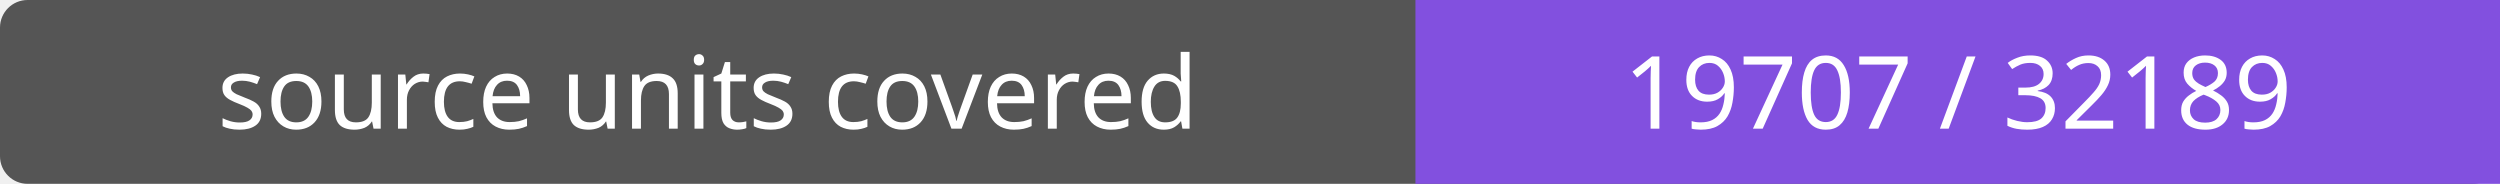
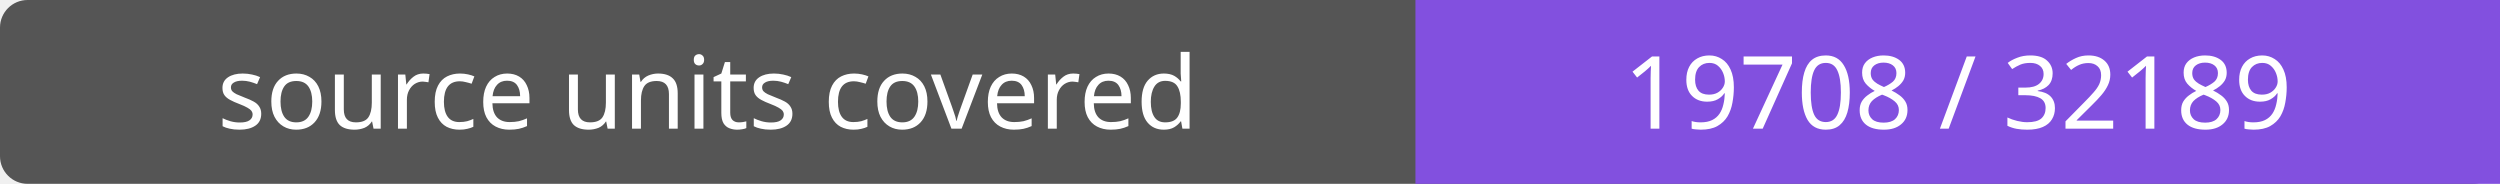
- <svg xmlns="http://www.w3.org/2000/svg" width="272" height="20" role="img" aria-label="source units covered: 19707 / 32189">
+ <svg xmlns="http://www.w3.org/2000/svg" width="272" height="20" role="img" aria-label="source units covered: 19708 / 32189">
  <rect width="272" height="20" rx="3" fill="#555" />
  <path fill="#8250df" d="M154 0h118v20H154z" />
  <g fill="#fff" text-anchor="middle" font-family="Verdana,sans-serif" font-size="11">
    <text x="77.0" y="14">source units covered</text>
-     <text x="213.0" y="14">19707 / 32189</text>
+     <text x="213.0" y="14">19708 / 32189</text>
  </g>
</svg>
